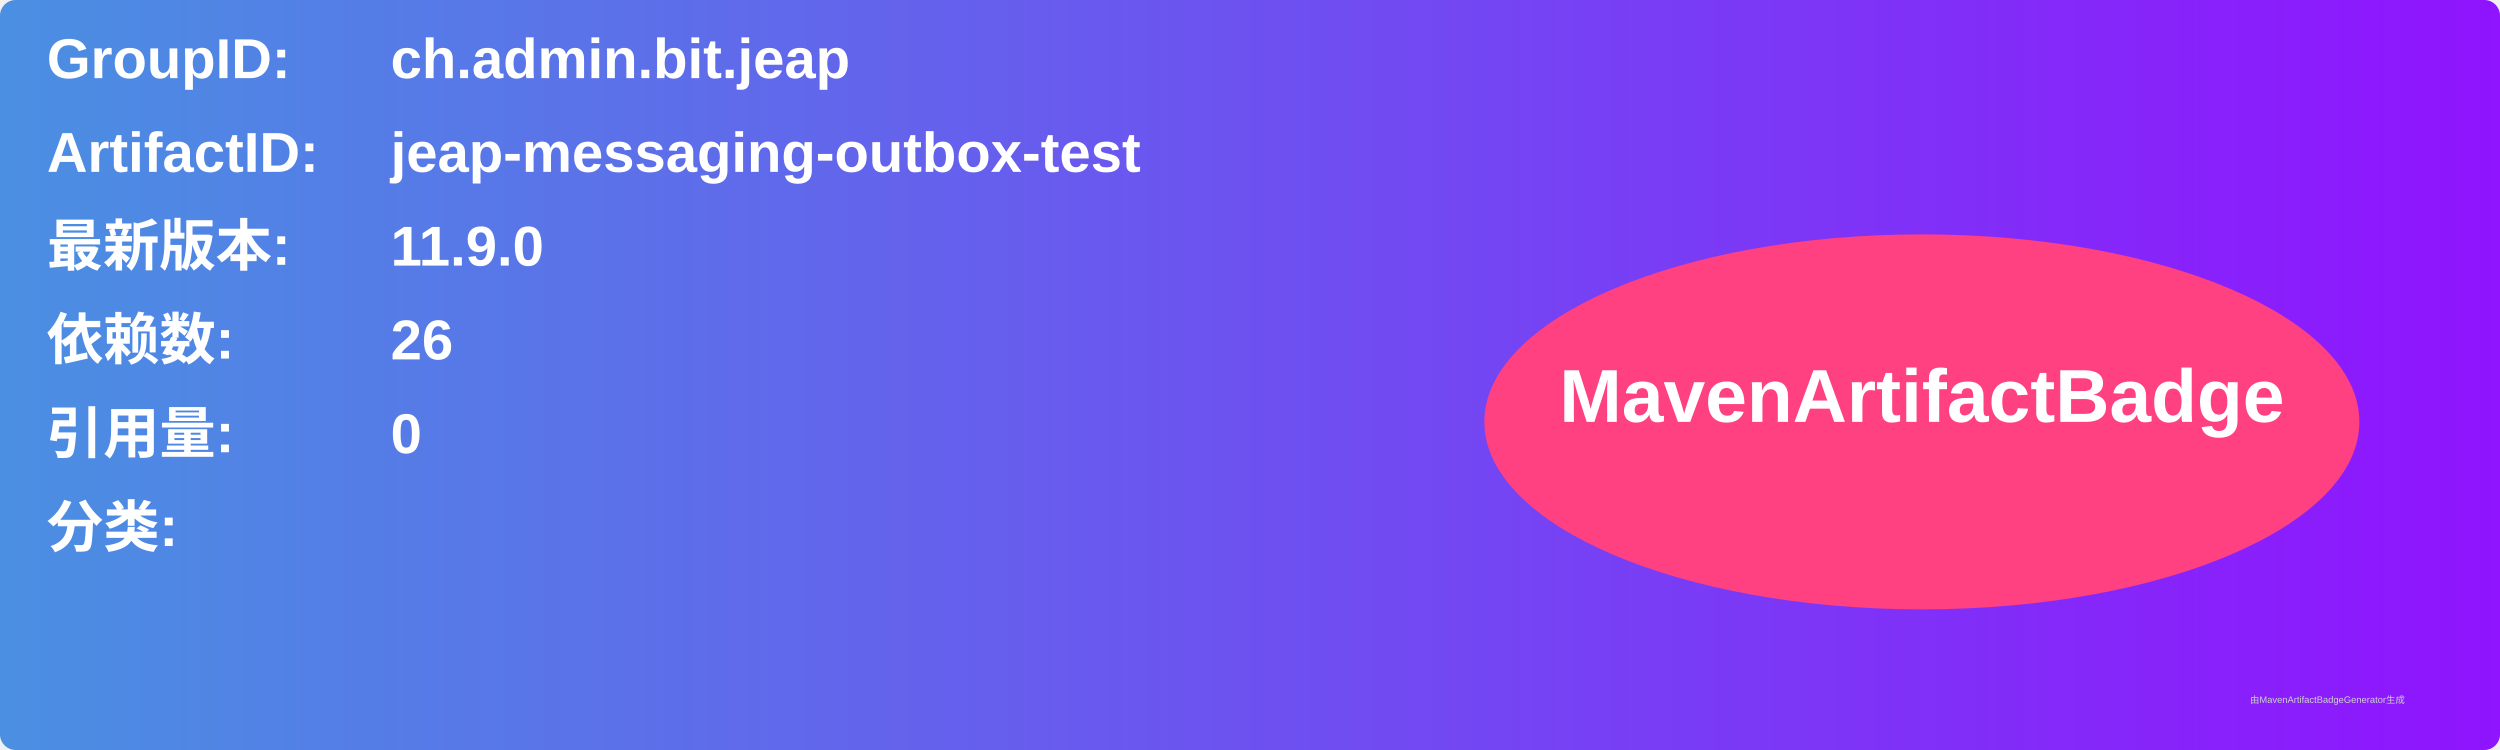
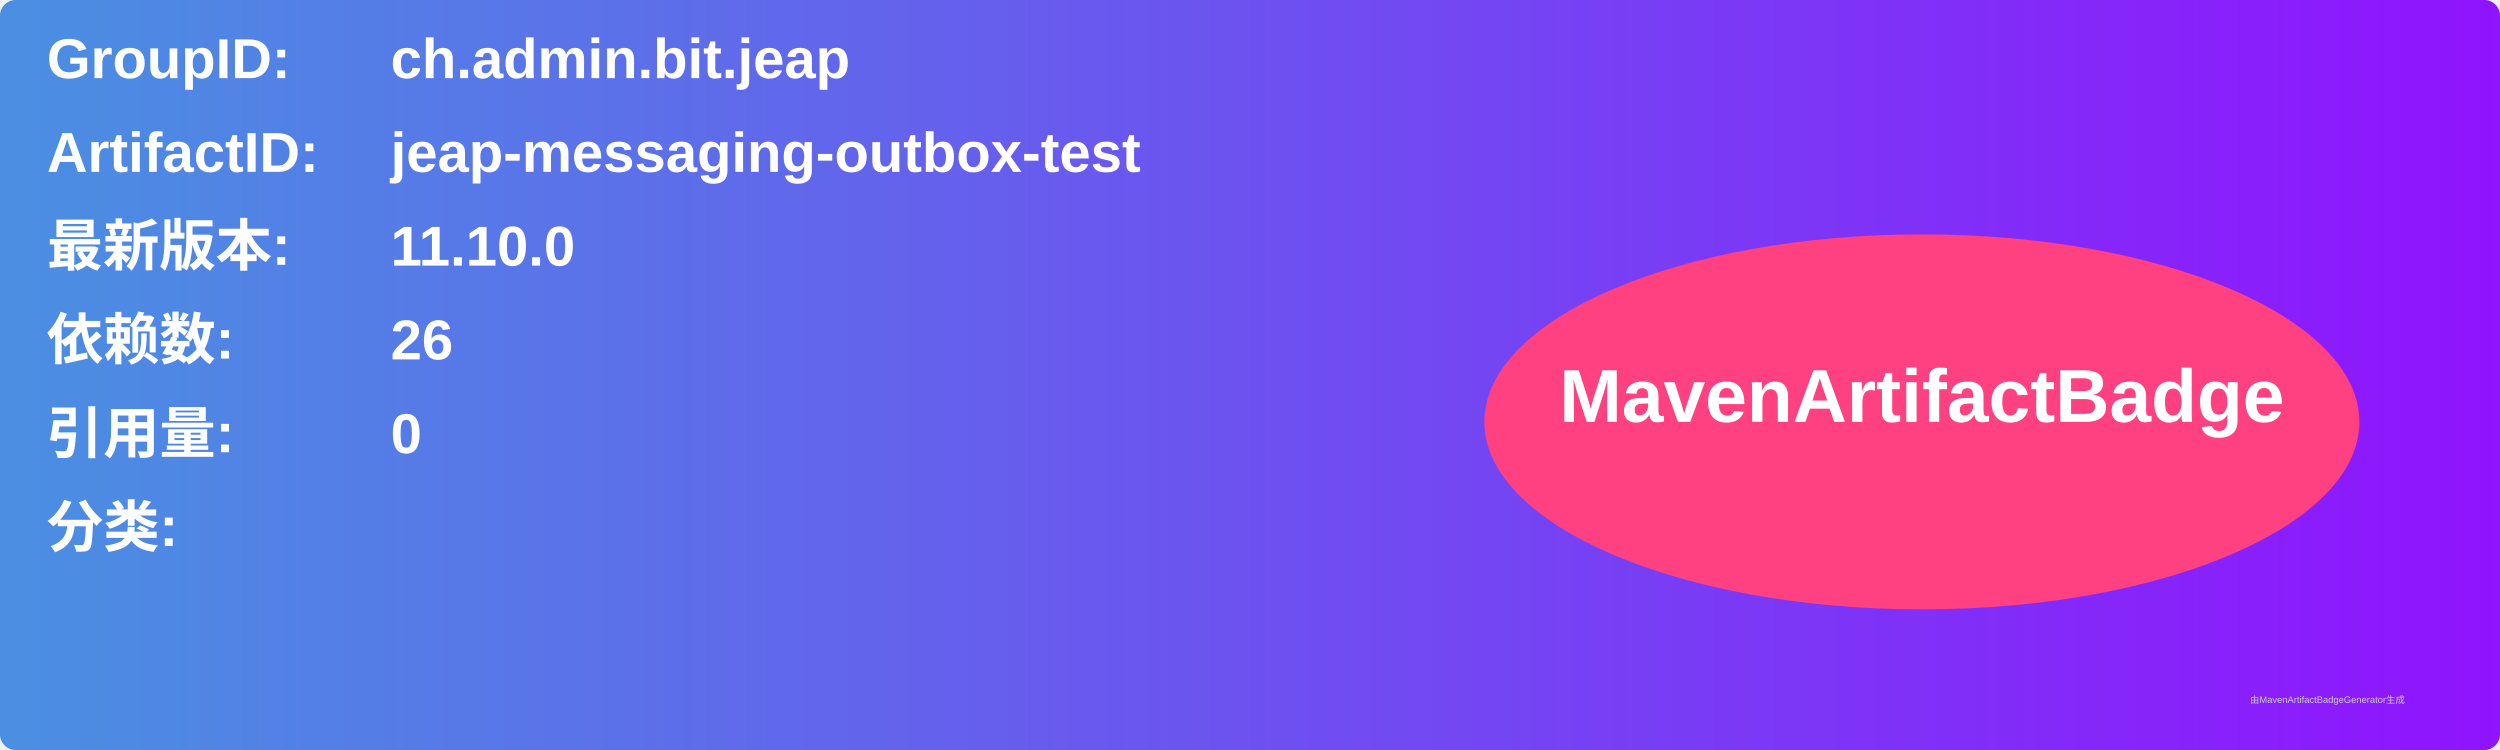
<svg xmlns="http://www.w3.org/2000/svg" width="800" height="240" viewBox="0 0 800 240">
  <linearGradient id="grad" x1="0%" y1="0%" x2="100%" y2="0%">
    <stop offset="0%" stop-color="#4a90e2" />
    <stop offset="100%" stop-color="#9013fe" />
  </linearGradient>
  <rect width="100%" height="100%" rx="5" ry="5" fill="url(#grad)" />
  <g transform="translate(15, 15)">
    <text x="0" y="10" font-family="Arial" font-size="18" fill="white" font-weight="bold" width="260">GroupID:</text>
    <text x="110" y="10" font-family="Arial" font-size="18" fill="white" font-weight="bold" width="460">ch.admin.bit.jeap</text>
    <text x="0" y="40" font-family="Arial" font-size="18" fill="white" font-weight="bold" width="260">ArtifactID:</text>
    <text x="110" y="40" font-family="Arial" font-size="18" fill="white" font-weight="bold" width="460">jeap-messaging-outbox-test</text>
    <text x="0" y="70" font-family="Arial" font-size="18" fill="white" font-weight="bold">最新版本:</text>
    <text x="110" y="70" font-family="Arial" font-size="18" fill="white" font-weight="bold">
-       <tspan font-weight="bold">11.9.0</tspan>
+       <tspan font-weight="bold">11.10.0</tspan>
    </text>
    <text x="0" y="100" font-family="Arial" font-size="18" fill="white" font-weight="bold">依赖数: </text>
    <text x="110" y="100" font-family="Arial" font-size="18" fill="white">
      <tspan font-weight="bold">26</tspan>
    </text>
    <text x="0" y="130" font-family="Arial" font-size="18" fill="white" font-weight="bold">引用量: </text>
    <text x="110" y="130" font-family="Arial" font-size="18" fill="white">
      <tspan font-weight="bold">0</tspan>
    </text>
    <text x="0" y="160" font-family="Arial" font-size="18" fill="white" font-weight="bold">分类:</text>
    <text x="10" y="190" font-family="Arial" font-size="10" fill="white">
      <tspan font-weight="bold" />
    </text>
    <ellipse cx="600" cy="120" rx="140" ry="60" fill="#ff4081" />
    <text x="600" y="120" text-anchor="middle" font-family="Arial" font-size="24" fill="white" font-weight="bold">MavenArtifactBadge</text>
  </g>
  <text x="720" y="225" font-family="Arial" font-size="3" fill="#d0d0d0">由MavenArtifactBadgeGenerator生成</text>
</svg>
